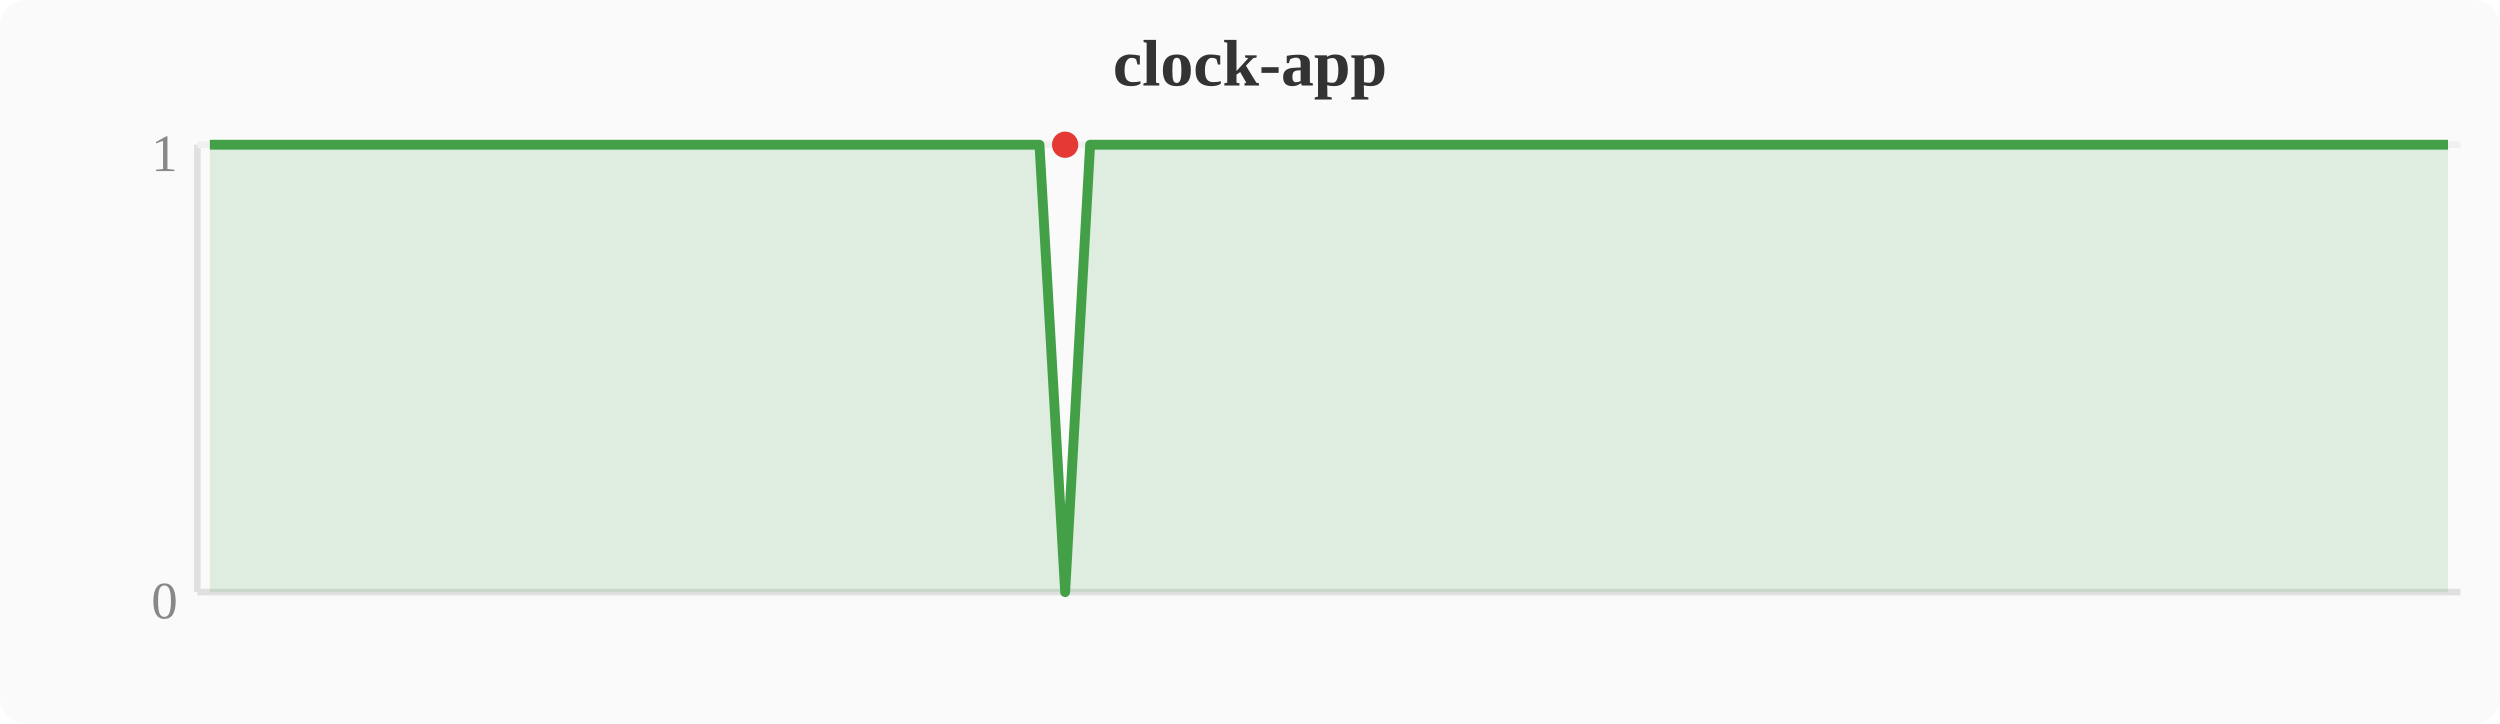
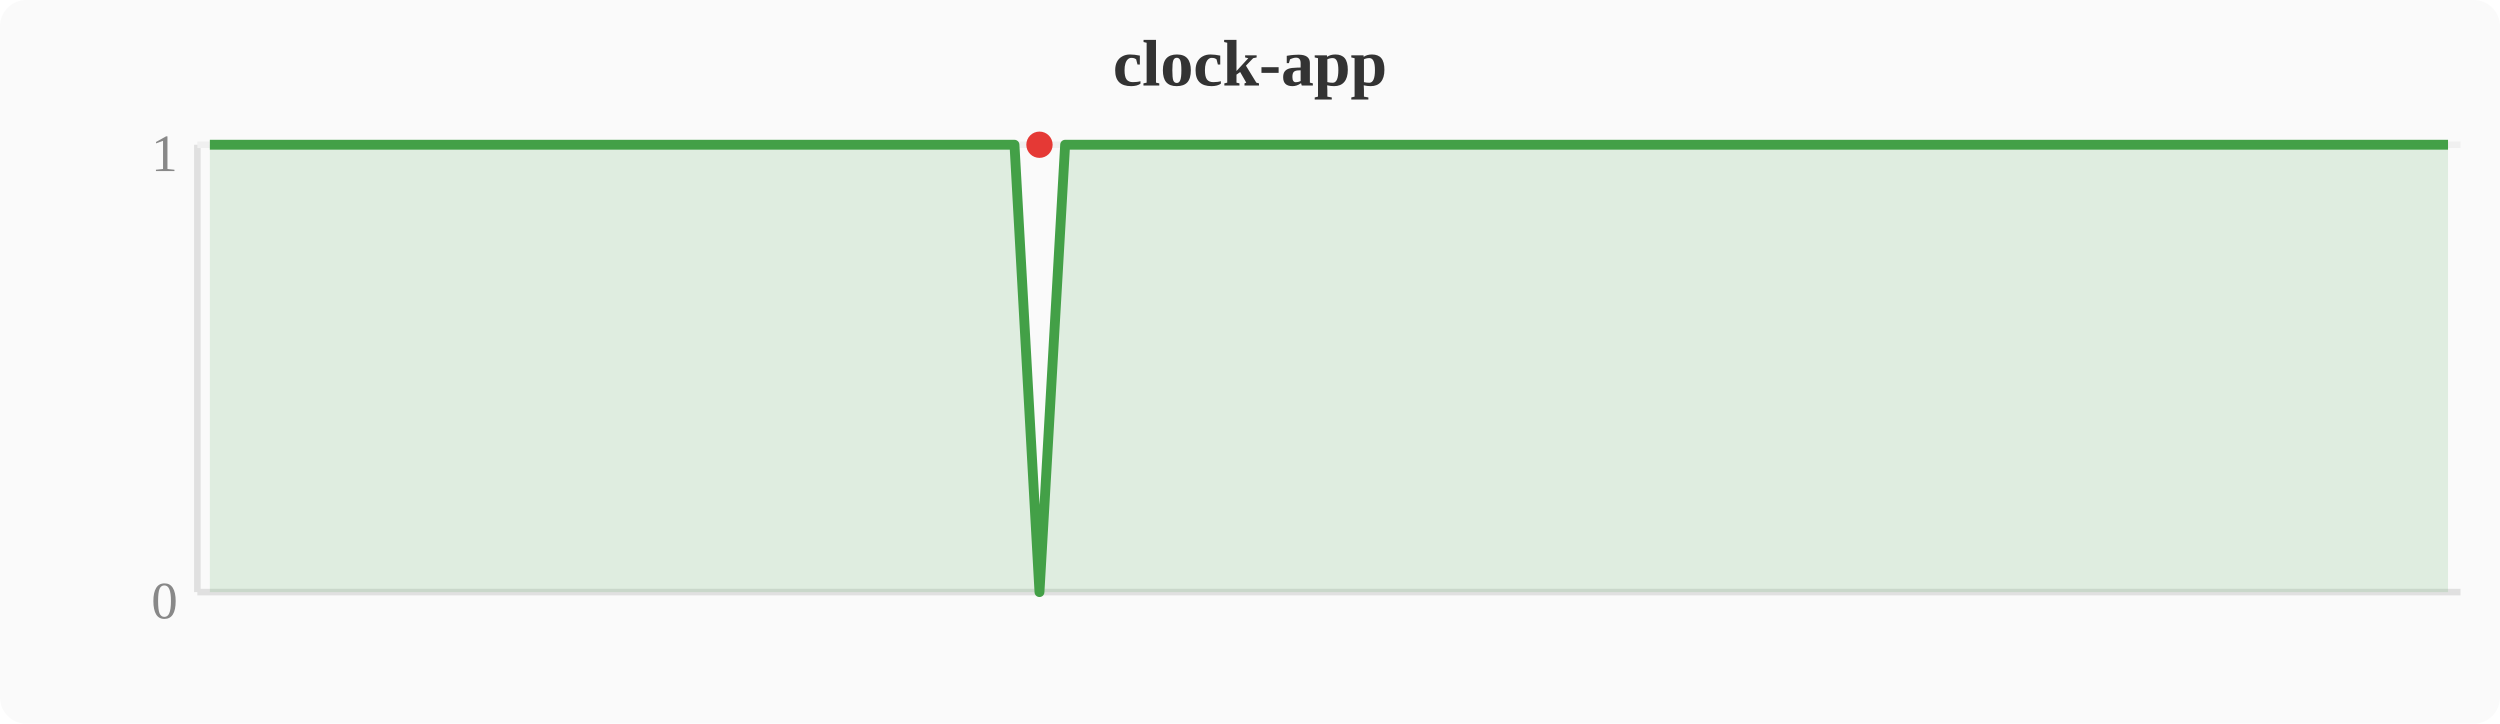
<svg xmlns="http://www.w3.org/2000/svg" width="380" height="110" viewBox="0 0 380 110">
  <rect width="380" height="110" fill="#fafafa" rx="4" />
  <text x="190" y="13" text-anchor="middle" font-size="10" font-weight="bold" fill="#333">clock-app</text>
  <line x1="30" y1="22" x2="30" y2="90" stroke="#e0e0e0" stroke-width="1" />
  <line x1="30" y1="90" x2="374" y2="90" stroke="#e0e0e0" stroke-width="1" />
  <line x1="30" y1="22" x2="374" y2="22" stroke="#f0f0f0" stroke-width="1" />
  <text x="27" y="94" text-anchor="end" font-size="8" fill="#888">0</text>
  <text x="27" y="26" text-anchor="end" font-size="8" fill="#888">1</text>
-   <polygon points="31.9,22.0 35.7,22.0 39.6,22.0 43.4,22.0 47.2,22.0 51.0,22.0 54.8,22.0 58.7,22.0 62.5,22.0 66.3,22.0 70.1,22.0 74.0,22.0 77.8,22.0 81.6,22.0 85.4,22.0 89.2,22.0 93.1,22.0 96.9,22.0 100.7,22.0 104.5,22.0 108.4,22.0 112.2,22.0 116.0,22.0 119.8,22.0 123.6,22.0 127.5,22.0 131.3,22.0 135.1,22.0 138.9,22.0 142.8,22.0 146.6,22.0 150.4,22.0 154.2,22.0 158.0,22.0 161.9,90.0 165.7,22.0 169.5,22.0 173.3,22.0 177.2,22.0 181.0,22.0 184.8,22.0 188.6,22.0 192.4,22.0 196.3,22.0 200.1,22.0 203.9,22.0 207.7,22.0 211.6,22.0 215.4,22.0 219.2,22.0 223.0,22.0 226.8,22.0 230.7,22.0 234.5,22.0 238.3,22.0 242.1,22.0 246.0,22.0 249.8,22.0 253.6,22.0 257.4,22.0 261.2,22.0 265.1,22.0 268.9,22.0 272.7,22.0 276.5,22.0 280.4,22.0 284.2,22.0 288.0,22.0 291.8,22.0 295.6,22.0 299.5,22.0 303.3,22.0 307.1,22.0 310.9,22.0 314.8,22.0 318.6,22.0 322.4,22.0 326.2,22.0 330.0,22.0 333.9,22.0 337.7,22.0 341.5,22.0 345.3,22.0 349.2,22.0 353.0,22.0 356.8,22.0 360.6,22.0 364.4,22.0 368.3,22.0 372.1,22.0 372.1,90 31.9,90" fill="#43a047" opacity="0.15" />
-   <polyline points="31.9,22.0 35.7,22.0 39.6,22.0 43.4,22.0 47.2,22.0 51.0,22.0 54.8,22.0 58.7,22.0 62.5,22.0 66.3,22.0 70.1,22.0 74.0,22.0 77.8,22.0 81.6,22.0 85.4,22.0 89.2,22.0 93.1,22.0 96.9,22.0 100.7,22.0 104.5,22.0 108.4,22.0 112.2,22.0 116.0,22.0 119.8,22.0 123.6,22.0 127.5,22.0 131.3,22.0 135.1,22.0 138.9,22.0 142.8,22.0 146.6,22.0 150.4,22.0 154.2,22.0 158.0,22.0 161.9,90.0 165.7,22.0 169.5,22.0 173.3,22.0 177.2,22.0 181.0,22.0 184.8,22.0 188.6,22.0 192.4,22.0 196.3,22.0 200.1,22.0 203.9,22.0 207.7,22.0 211.6,22.0 215.4,22.0 219.2,22.0 223.0,22.0 226.8,22.0 230.7,22.0 234.5,22.0 238.3,22.0 242.1,22.0 246.0,22.0 249.8,22.0 253.6,22.0 257.4,22.0 261.2,22.0 265.1,22.0 268.9,22.0 272.7,22.0 276.5,22.0 280.4,22.0 284.2,22.0 288.0,22.0 291.8,22.0 295.6,22.0 299.5,22.0 303.3,22.0 307.1,22.0 310.9,22.0 314.8,22.0 318.6,22.0 322.4,22.0 326.2,22.0 330.0,22.0 333.9,22.0 337.7,22.0 341.5,22.0 345.3,22.0 349.2,22.0 353.0,22.0 356.8,22.0 360.6,22.0 364.4,22.0 368.3,22.0 372.1,22.0" fill="none" stroke="#43a047" stroke-width="1.5" stroke-linejoin="round" />
-   <circle cx="161.9" cy="22.0" r="2" fill="#e53935" />
+   <polygon points="31.9,22.0 35.7,22.0 39.6,22.0 43.4,22.0 47.2,22.0 51.0,22.0 54.8,22.0 58.7,22.0 62.5,22.0 66.3,22.0 70.1,22.0 74.0,22.0 77.8,22.0 81.6,22.0 85.4,22.0 89.2,22.0 93.1,22.0 96.9,22.0 100.7,22.0 104.5,22.0 108.4,22.0 112.2,22.0 116.0,22.0 119.8,22.0 123.6,22.0 127.5,22.0 131.3,22.0 135.1,22.0 138.9,22.0 142.8,22.0 146.6,22.0 150.4,22.0 154.2,22.0 158.0,90.0 161.9,22.0 165.7,22.0 169.5,22.0 173.3,22.0 177.2,22.0 181.0,22.0 184.8,22.0 188.6,22.0 192.4,22.0 196.3,22.0 200.1,22.0 203.9,22.0 207.7,22.0 211.6,22.0 215.4,22.0 219.2,22.0 223.0,22.0 226.8,22.0 230.7,22.0 234.5,22.0 238.3,22.0 242.1,22.0 246.0,22.0 249.8,22.0 253.6,22.0 257.4,22.0 261.2,22.0 265.1,22.0 268.9,22.0 272.7,22.0 276.5,22.0 280.4,22.0 284.2,22.0 288.0,22.0 291.8,22.0 295.6,22.0 299.5,22.0 303.3,22.0 307.1,22.0 310.9,22.0 314.8,22.0 318.6,22.0 322.4,22.0 326.2,22.0 330.0,22.0 333.9,22.0 337.7,22.0 341.5,22.0 345.3,22.0 349.2,22.0 353.0,22.0 356.8,22.0 360.6,22.0 364.4,22.0 368.3,22.0 372.1,22.0 372.1,90 31.9,90" fill="#43a047" opacity="0.15" />
+   <polyline points="31.9,22.0 35.7,22.0 39.6,22.0 43.4,22.0 47.2,22.0 51.0,22.0 54.8,22.0 58.7,22.0 62.5,22.0 66.3,22.0 70.1,22.0 74.0,22.0 77.8,22.0 81.6,22.0 85.4,22.0 89.2,22.0 93.1,22.0 96.9,22.0 100.7,22.0 104.5,22.0 108.4,22.0 112.2,22.0 116.0,22.0 119.8,22.0 123.6,22.0 127.5,22.0 131.3,22.0 135.1,22.0 138.9,22.0 142.8,22.0 146.6,22.0 150.4,22.0 154.2,22.0 158.0,90.0 161.9,22.0 165.7,22.0 169.5,22.0 173.3,22.0 177.2,22.0 181.0,22.0 184.8,22.0 188.6,22.0 192.4,22.0 196.3,22.0 200.1,22.0 203.9,22.0 207.7,22.0 211.6,22.0 215.4,22.0 219.2,22.0 223.0,22.0 226.8,22.0 230.7,22.0 234.5,22.0 238.3,22.0 242.1,22.0 246.0,22.0 249.8,22.0 253.6,22.0 257.4,22.0 261.2,22.0 265.1,22.0 268.9,22.0 272.7,22.0 276.5,22.0 280.4,22.0 284.2,22.0 288.0,22.0 291.8,22.0 295.6,22.0 299.5,22.0 303.3,22.0 307.1,22.0 310.9,22.0 314.8,22.0 318.6,22.0 322.4,22.0 326.2,22.0 330.0,22.0 333.9,22.0 337.7,22.0 341.5,22.0 345.3,22.0 349.2,22.0 353.0,22.0 356.8,22.0 360.6,22.0 364.4,22.0 368.3,22.0 372.1,22.0" fill="none" stroke="#43a047" stroke-width="1.5" stroke-linejoin="round" />
+   <circle cx="158.0" cy="22.0" r="2" fill="#e53935" />
</svg>
